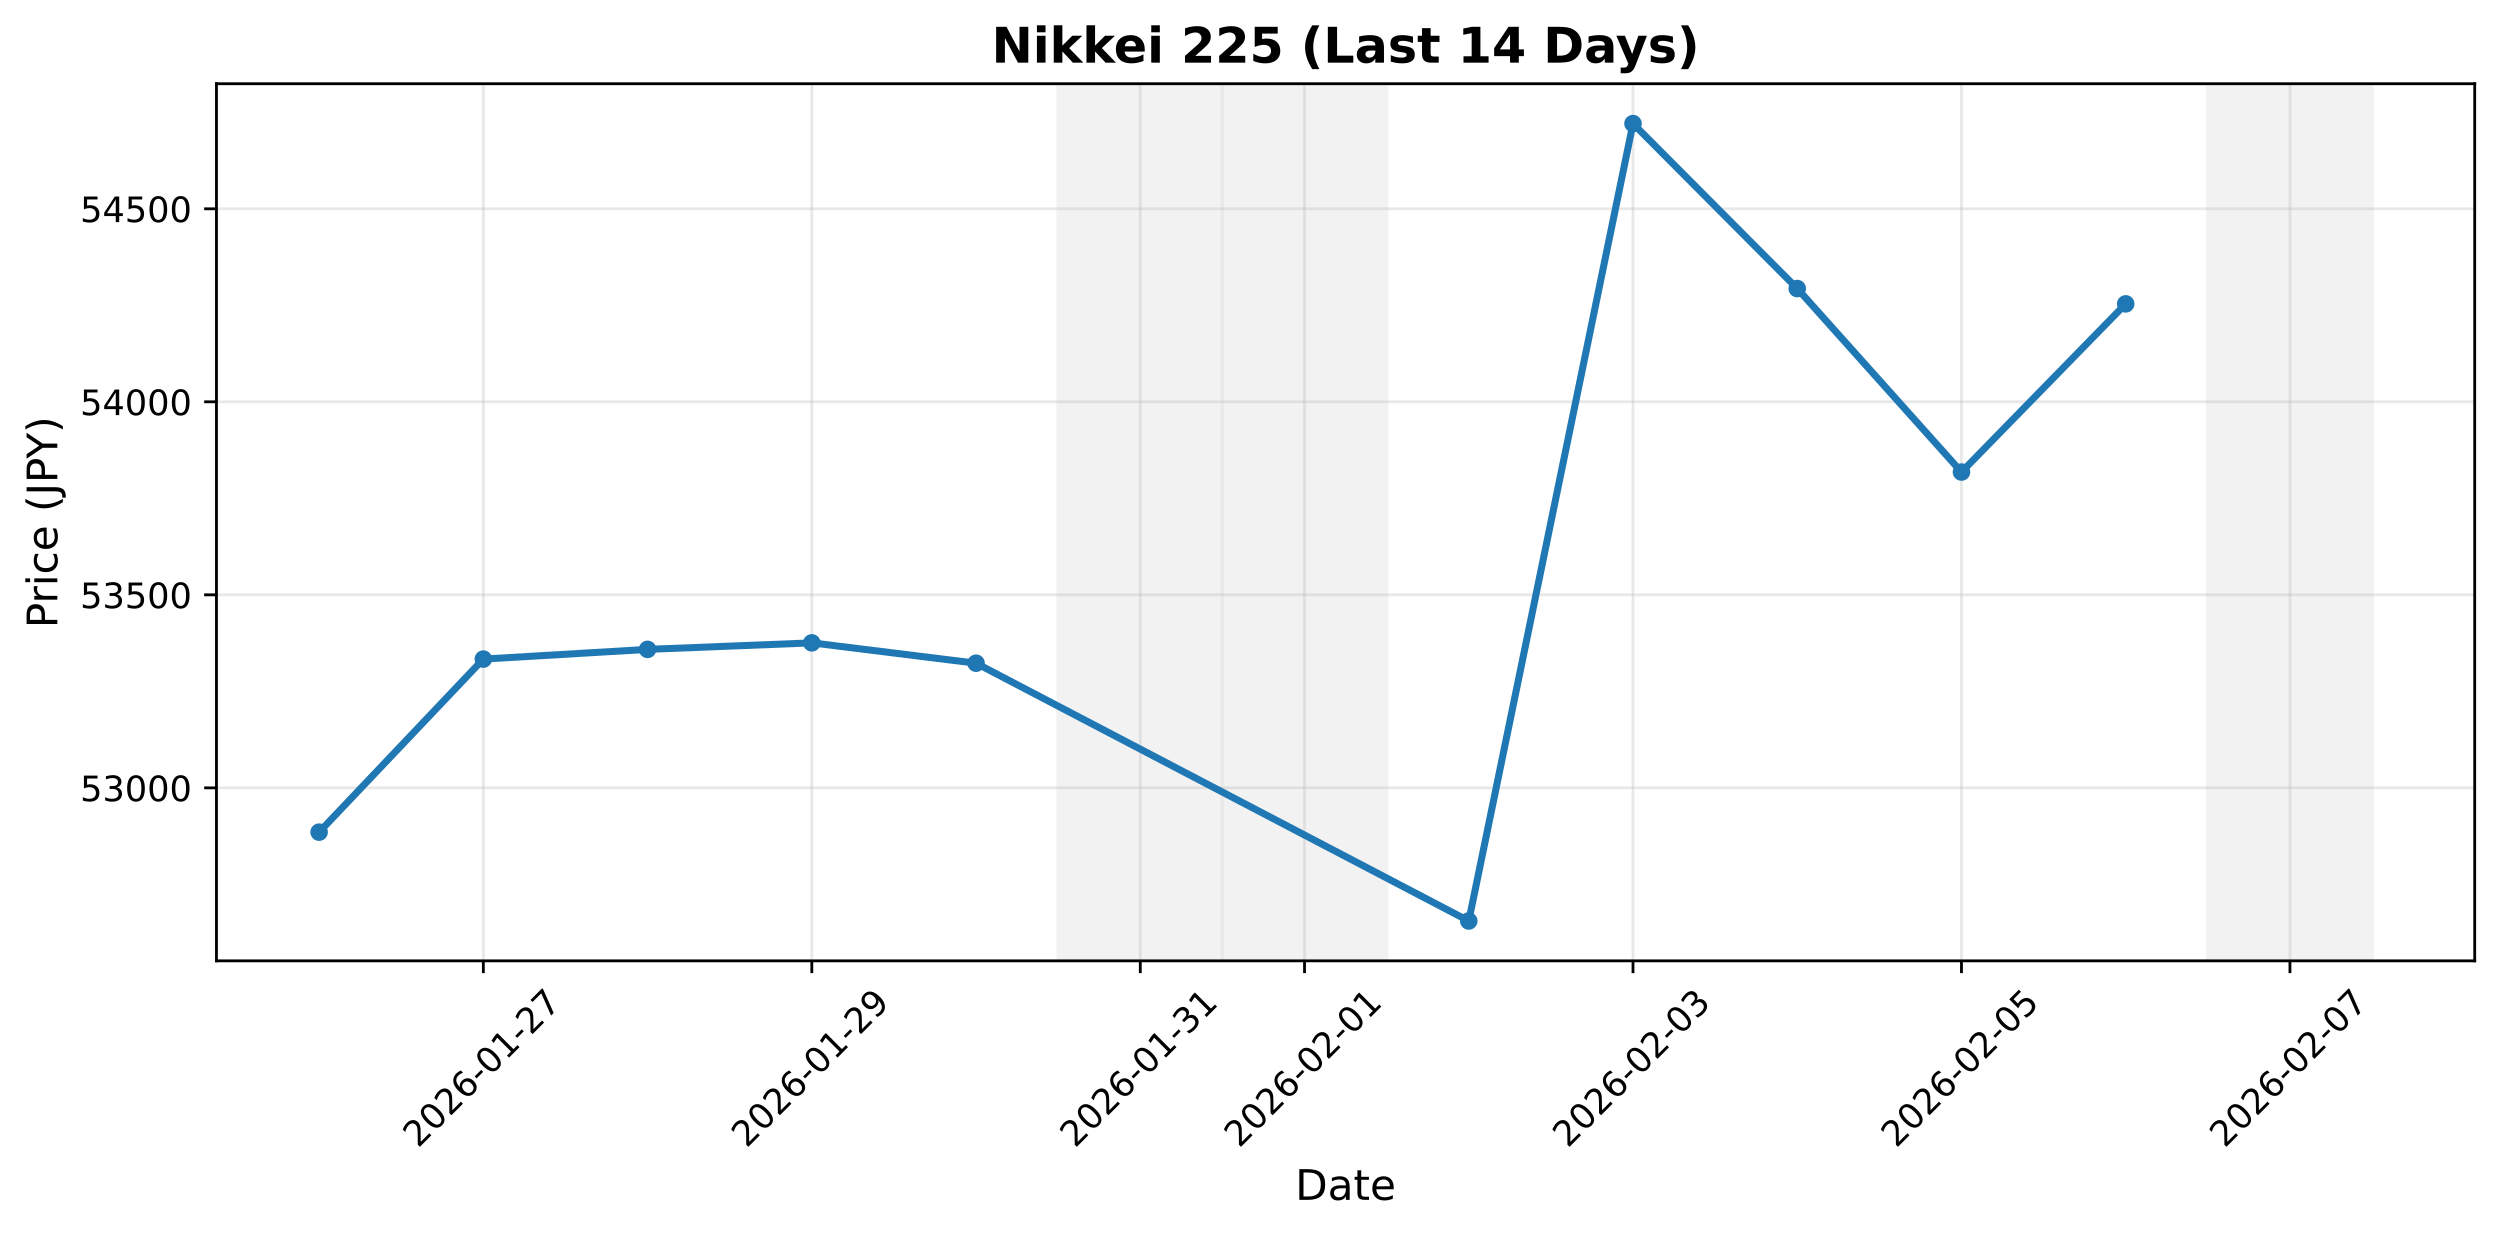
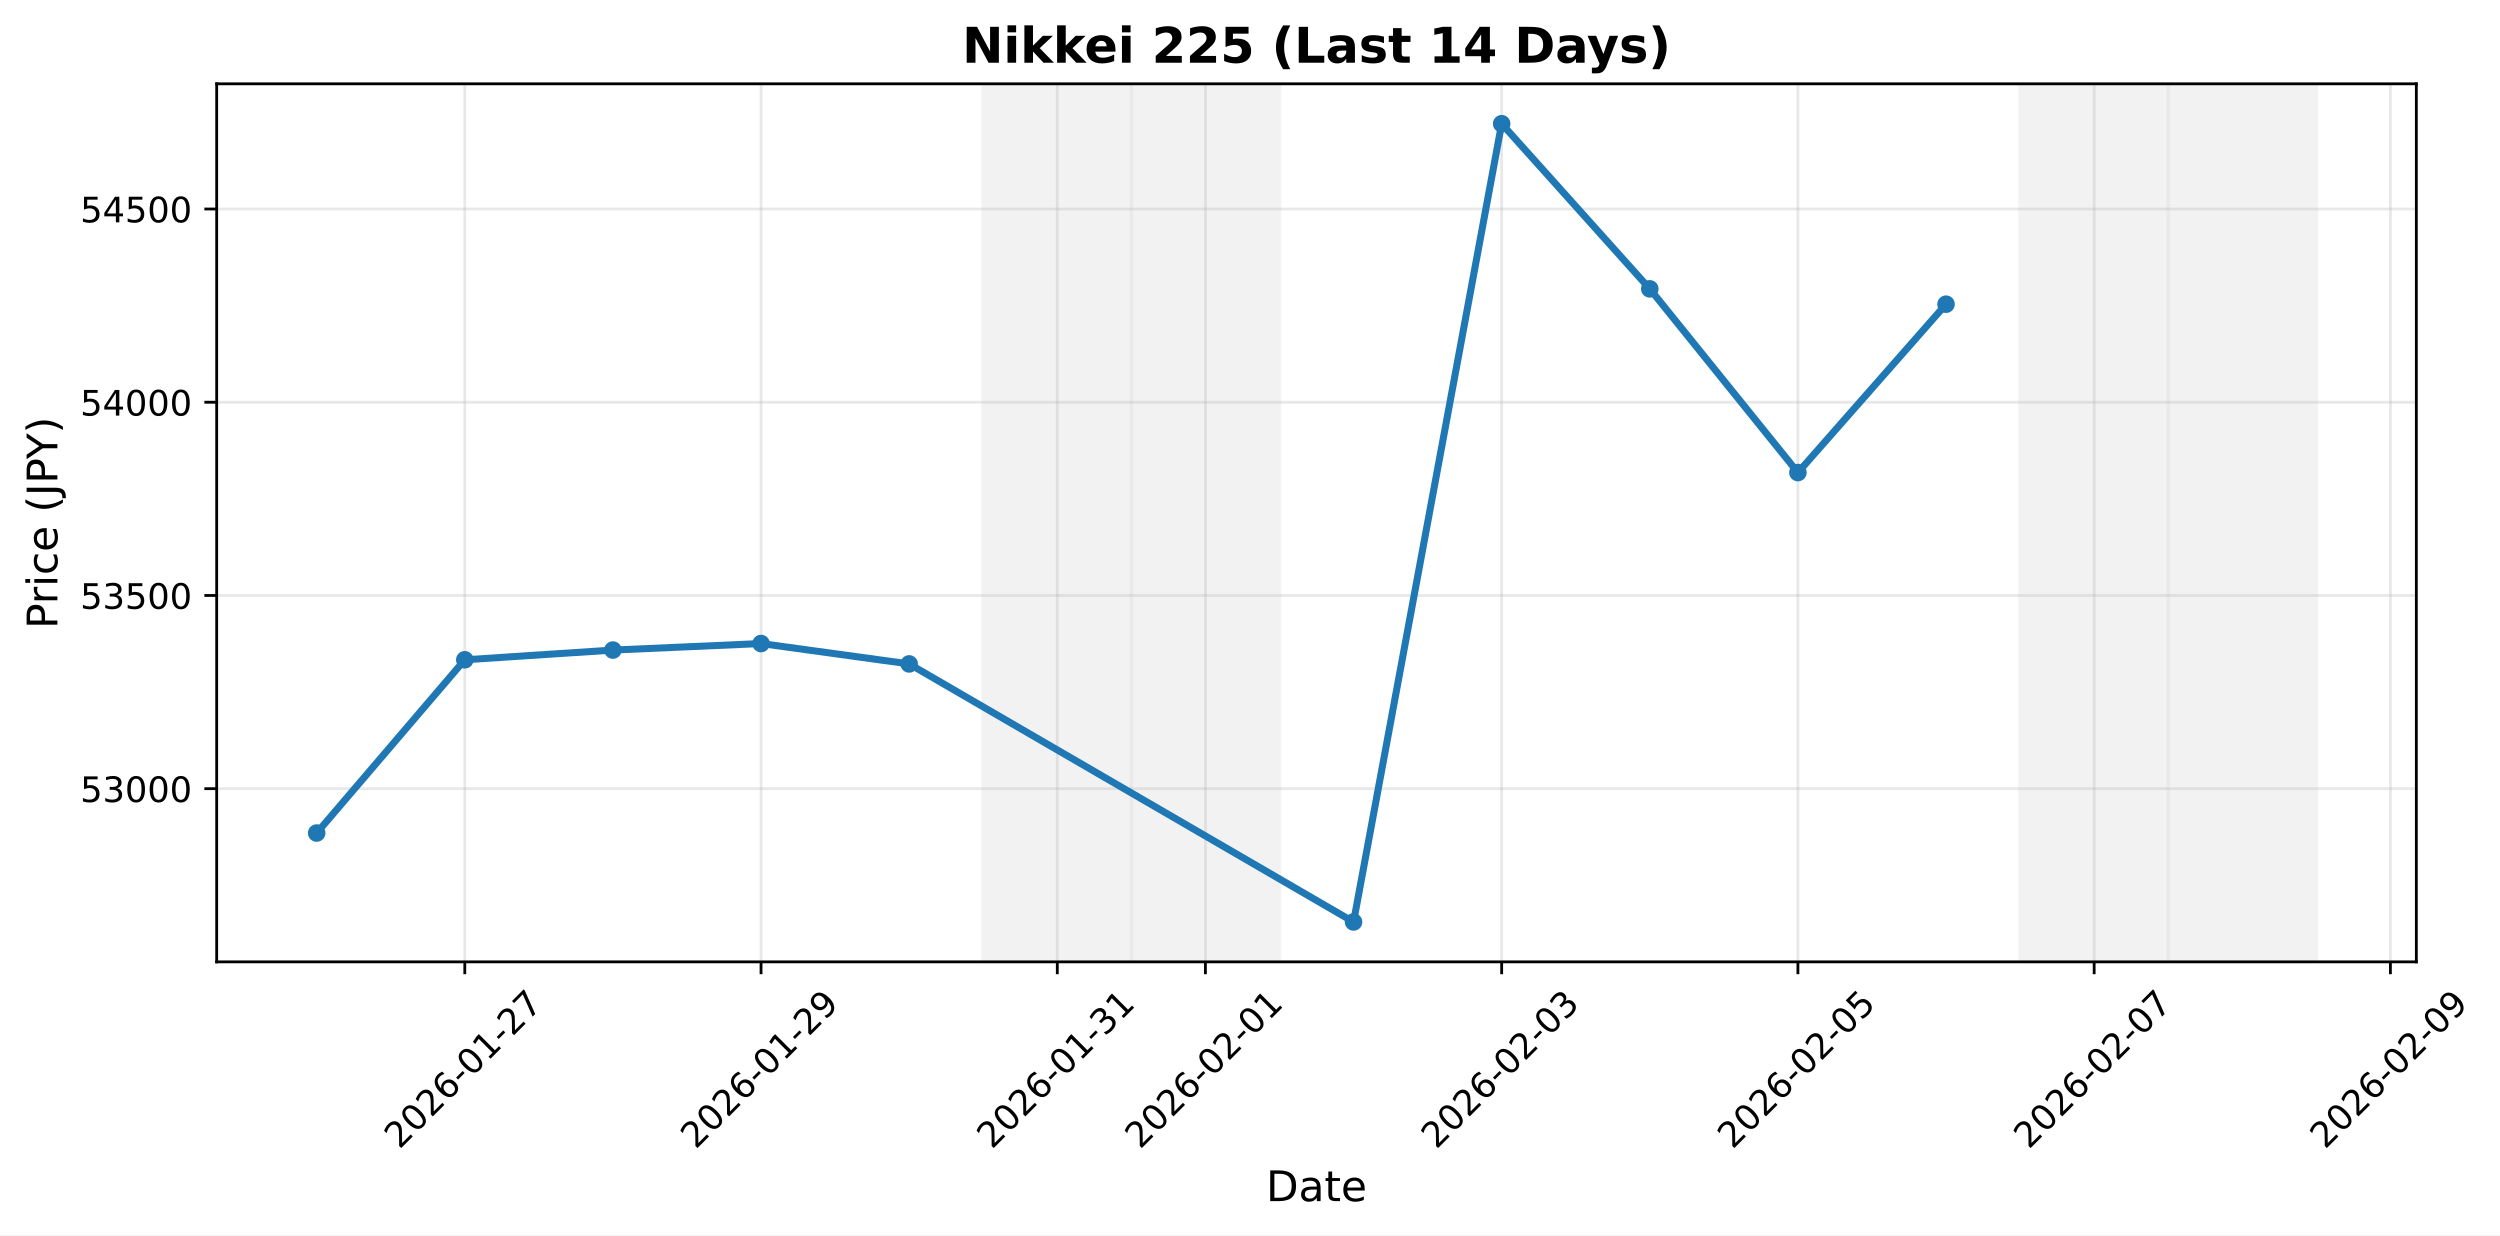
- <svg xmlns="http://www.w3.org/2000/svg" xmlns:xlink="http://www.w3.org/1999/xlink" width="711.766pt" height="351.308pt" viewBox="0 0 711.766 351.308" version="1.1">
+ <svg xmlns="http://www.w3.org/2000/svg" xmlns:xlink="http://www.w3.org/1999/xlink" width="711.01pt" height="351.308pt" viewBox="0 0 711.01 351.308" version="1.1">
  <defs>
    <style type="text/css">*{stroke-linejoin: round; stroke-linecap: butt}</style>
  </defs>
  <g id="figure_1">
    <g id="patch_1">
-       <path d="M 0 351.308  L 711.766 351.308  L 711.766 0  L 0 0  z " style="fill: #ffffff" />
+       <path d="M 0 351.308  L 711.01 351.308  L 711.01 0  L 0 0  z " style="fill: #ffffff" />
    </g>
    <g id="axes_1">
      <g id="patch_2">
-         <path d="M 61.626 273.557  L 704.566 273.557  L 704.566 23.838  L 61.626 23.838  z " style="fill: #ffffff" />
+         <path d="M 61.626 273.557  L 687.214 273.557  L 687.214 23.838  L 61.626 23.838  z " style="fill: #ffffff" />
      </g>
      <g id="patch_3">
-         <path d="M 301.268 273.557  L 348.027 273.557  L 348.027 23.838  L 301.268 23.838  z " clip-path="url(#p2db9359fe2)" style="fill: #d3d3d3; opacity: 0.3; stroke: #d3d3d3; stroke-linejoin: miter" />
+         <path d="M 279.634 273.557  L 321.761 273.557  L 321.761 23.838  L 279.634 23.838  z " clip-path="url(#peebd1c9335)" style="fill: #d3d3d3; opacity: 0.3; stroke: #d3d3d3; stroke-linejoin: miter" />
      </g>
      <g id="patch_4">
-         <path d="M 348.027 273.557  L 394.786 273.557  L 394.786 23.838  L 348.027 23.838  z " clip-path="url(#p2db9359fe2)" style="fill: #d3d3d3; opacity: 0.3; stroke: #d3d3d3; stroke-linejoin: miter" />
+         <path d="M 321.761 273.557  L 363.888 273.557  L 363.888 23.838  L 321.761 23.838  z " clip-path="url(#peebd1c9335)" style="fill: #d3d3d3; opacity: 0.3; stroke: #d3d3d3; stroke-linejoin: miter" />
      </g>
      <g id="patch_5">
-         <path d="M 628.582 273.557  L 675.342 273.557  L 675.342 23.838  L 628.582 23.838  z " clip-path="url(#p2db9359fe2)" style="fill: #d3d3d3; opacity: 0.3; stroke: #d3d3d3; stroke-linejoin: miter" />
+         <path d="M 574.524 273.557  L 616.651 273.557  L 616.651 23.838  L 574.524 23.838  z " clip-path="url(#peebd1c9335)" style="fill: #d3d3d3; opacity: 0.3; stroke: #d3d3d3; stroke-linejoin: miter" />
+       </g>
+       <g id="patch_6">
+         <path d="M 616.651 273.557  L 658.778 273.557  L 658.778 23.838  L 616.651 23.838  z " clip-path="url(#peebd1c9335)" style="fill: #d3d3d3; opacity: 0.3; stroke: #d3d3d3; stroke-linejoin: miter" />
      </g>
      <g id="matplotlib.axis_1">
        <g id="xtick_1">
          <g id="line2d_1">
-             <path d="M 137.61 273.557  L 137.61 23.838  " clip-path="url(#p2db9359fe2)" style="fill: none; stroke: #b0b0b0; stroke-opacity: 0.3; stroke-width: 0.8; stroke-linecap: square" />
+             <path d="M 132.189 273.557  L 132.189 23.838  " clip-path="url(#peebd1c9335)" style="fill: none; stroke: #b0b0b0; stroke-opacity: 0.3; stroke-width: 0.8; stroke-linecap: square" />
          </g>
          <g id="line2d_2">
            <defs>
-               <path id="m2ed160c4b5" d="M 0 0  L 0 3.5  " style="stroke: #000000; stroke-width: 0.8" />
+               <path id="mab9d7d4b8d" d="M 0 0  L 0 3.5  " style="stroke: #000000; stroke-width: 0.8" />
            </defs>
            <g>
-               <use xlink:href="#m2ed160c4b5" x="137.61" y="273.557" style="stroke: #000000; stroke-width: 0.8" />
+               <use xlink:href="#mab9d7d4b8d" x="132.189" y="273.557" style="stroke: #000000; stroke-width: 0.8" />
            </g>
          </g>
          <g id="text_1">
-             <g transform="translate(119.0143 327.024) rotate(-45) scale(0.1 -0.1)">
+             <g transform="translate(113.5933 327.024) rotate(-45) scale(0.1 -0.1)">
              <defs>
                <path id="DejaVuSans-32" d="M 1228 531  L 3431 531  L 3431 0  L 469 0  L 469 531  Q 828 903 1448 1529  Q 2069 2156 2228 2338  Q 2531 2678 2651 2914  Q 2772 3150 2772 3378  Q 2772 3750 2511 3984  Q 2250 4219 1831 4219  Q 1534 4219 1204 4116  Q 875 4013 500 3803  L 500 4441  Q 881 4594 1212 4672  Q 1544 4750 1819 4750  Q 2544 4750 2975 4387  Q 3406 4025 3406 3419  Q 3406 3131 3298 2873  Q 3191 2616 2906 2266  Q 2828 2175 2409 1742  Q 1991 1309 1228 531  z " transform="scale(0.015625)" />
                <path id="DejaVuSans-30" d="M 2034 4250  Q 1547 4250 1301 3770  Q 1056 3291 1056 2328  Q 1056 1369 1301 889  Q 1547 409 2034 409  Q 2525 409 2770 889  Q 3016 1369 3016 2328  Q 3016 3291 2770 3770  Q 2525 4250 2034 4250  z M 2034 4750  Q 2819 4750 3233 4129  Q 3647 3509 3647 2328  Q 3647 1150 3233 529  Q 2819 -91 2034 -91  Q 1250 -91 836 529  Q 422 1150 422 2328  Q 422 3509 836 4129  Q 1250 4750 2034 4750  z " transform="scale(0.015625)" />
                <path id="DejaVuSans-36" d="M 2113 2584  Q 1688 2584 1439 2293  Q 1191 2003 1191 1497  Q 1191 994 1439 701  Q 1688 409 2113 409  Q 2538 409 2786 701  Q 3034 994 3034 1497  Q 3034 2003 2786 2293  Q 2538 2584 2113 2584  z M 3366 4563  L 3366 3988  Q 3128 4100 2886 4159  Q 2644 4219 2406 4219  Q 1781 4219 1451 3797  Q 1122 3375 1075 2522  Q 1259 2794 1537 2939  Q 1816 3084 2150 3084  Q 2853 3084 3261 2657  Q 3669 2231 3669 1497  Q 3669 778 3244 343  Q 2819 -91 2113 -91  Q 1303 -91 875 529  Q 447 1150 447 2328  Q 447 3434 972 4092  Q 1497 4750 2381 4750  Q 2619 4750 2861 4703  Q 3103 4656 3366 4563  z " transform="scale(0.015625)" />
                <path id="DejaVuSans-2d" d="M 313 2009  L 1997 2009  L 1997 1497  L 313 1497  L 313 2009  z " transform="scale(0.015625)" />
                <path id="DejaVuSans-31" d="M 794 531  L 1825 531  L 1825 4091  L 703 3866  L 703 4441  L 1819 4666  L 2450 4666  L 2450 531  L 3481 531  L 3481 0  L 794 0  L 794 531  z " transform="scale(0.015625)" />
                <path id="DejaVuSans-37" d="M 525 4666  L 3525 4666  L 3525 4397  L 1831 0  L 1172 0  L 2766 4134  L 525 4134  L 525 4666  z " transform="scale(0.015625)" />
              </defs>
              <use xlink:href="#DejaVuSans-32" />
              <use xlink:href="#DejaVuSans-30" transform="translate(63.62305 0)" />
              <use xlink:href="#DejaVuSans-32" transform="translate(127.2461 0)" />
              <use xlink:href="#DejaVuSans-36" transform="translate(190.8691 0)" />
              <use xlink:href="#DejaVuSans-2d" transform="translate(254.4922 0)" />
              <use xlink:href="#DejaVuSans-30" transform="translate(290.5762 0)" />
              <use xlink:href="#DejaVuSans-31" transform="translate(354.1992 0)" />
              <use xlink:href="#DejaVuSans-2d" transform="translate(417.8223 0)" />
              <use xlink:href="#DejaVuSans-32" transform="translate(453.9062 0)" />
              <use xlink:href="#DejaVuSans-37" transform="translate(517.5293 0)" />
            </g>
          </g>
        </g>
        <g id="xtick_2">
          <g id="line2d_3">
-             <path d="M 231.129 273.557  L 231.129 23.838  " clip-path="url(#p2db9359fe2)" style="fill: none; stroke: #b0b0b0; stroke-opacity: 0.3; stroke-width: 0.8; stroke-linecap: square" />
+             <path d="M 216.443 273.557  L 216.443 23.838  " clip-path="url(#peebd1c9335)" style="fill: none; stroke: #b0b0b0; stroke-opacity: 0.3; stroke-width: 0.8; stroke-linecap: square" />
          </g>
          <g id="line2d_4">
            <g>
-               <use xlink:href="#m2ed160c4b5" x="231.129" y="273.557" style="stroke: #000000; stroke-width: 0.8" />
+               <use xlink:href="#mab9d7d4b8d" x="216.443" y="273.557" style="stroke: #000000; stroke-width: 0.8" />
            </g>
          </g>
          <g id="text_2">
-             <g transform="translate(212.5328 327.024) rotate(-45) scale(0.1 -0.1)">
+             <g transform="translate(197.8475 327.024) rotate(-45) scale(0.1 -0.1)">
              <defs>
                <path id="DejaVuSans-39" d="M 703 97  L 703 672  Q 941 559 1184 500  Q 1428 441 1663 441  Q 2288 441 2617 861  Q 2947 1281 2994 2138  Q 2813 1869 2534 1725  Q 2256 1581 1919 1581  Q 1219 1581 811 2004  Q 403 2428 403 3163  Q 403 3881 828 4315  Q 1253 4750 1959 4750  Q 2769 4750 3195 4129  Q 3622 3509 3622 2328  Q 3622 1225 3098 567  Q 2575 -91 1691 -91  Q 1453 -91 1209 -44  Q 966 3 703 97  z M 1959 2075  Q 2384 2075 2632 2365  Q 2881 2656 2881 3163  Q 2881 3666 2632 3958  Q 2384 4250 1959 4250  Q 1534 4250 1286 3958  Q 1038 3666 1038 3163  Q 1038 2656 1286 2365  Q 1534 2075 1959 2075  z " transform="scale(0.015625)" />
              </defs>
              <use xlink:href="#DejaVuSans-32" />
              <use xlink:href="#DejaVuSans-30" transform="translate(63.62305 0)" />
              <use xlink:href="#DejaVuSans-32" transform="translate(127.2461 0)" />
              <use xlink:href="#DejaVuSans-36" transform="translate(190.8691 0)" />
              <use xlink:href="#DejaVuSans-2d" transform="translate(254.4922 0)" />
              <use xlink:href="#DejaVuSans-30" transform="translate(290.5762 0)" />
              <use xlink:href="#DejaVuSans-31" transform="translate(354.1992 0)" />
              <use xlink:href="#DejaVuSans-2d" transform="translate(417.8223 0)" />
              <use xlink:href="#DejaVuSans-32" transform="translate(453.9062 0)" />
              <use xlink:href="#DejaVuSans-39" transform="translate(517.5293 0)" />
            </g>
          </g>
        </g>
        <g id="xtick_3">
          <g id="line2d_5">
-             <path d="M 324.647 273.557  L 324.647 23.838  " clip-path="url(#p2db9359fe2)" style="fill: none; stroke: #b0b0b0; stroke-opacity: 0.3; stroke-width: 0.8; stroke-linecap: square" />
+             <path d="M 300.697 273.557  L 300.697 23.838  " clip-path="url(#peebd1c9335)" style="fill: none; stroke: #b0b0b0; stroke-opacity: 0.3; stroke-width: 0.8; stroke-linecap: square" />
          </g>
          <g id="line2d_6">
            <g>
-               <use xlink:href="#m2ed160c4b5" x="324.647" y="273.557" style="stroke: #000000; stroke-width: 0.8" />
+               <use xlink:href="#mab9d7d4b8d" x="300.697" y="273.557" style="stroke: #000000; stroke-width: 0.8" />
            </g>
          </g>
          <g id="text_3">
-             <g transform="translate(306.0514 327.024) rotate(-45) scale(0.1 -0.1)">
+             <g transform="translate(282.1017 327.024) rotate(-45) scale(0.1 -0.1)">
              <defs>
                <path id="DejaVuSans-33" d="M 2597 2516  Q 3050 2419 3304 2112  Q 3559 1806 3559 1356  Q 3559 666 3084 287  Q 2609 -91 1734 -91  Q 1441 -91 1130 -33  Q 819 25 488 141  L 488 750  Q 750 597 1062 519  Q 1375 441 1716 441  Q 2309 441 2620 675  Q 2931 909 2931 1356  Q 2931 1769 2642 2001  Q 2353 2234 1838 2234  L 1294 2234  L 1294 2753  L 1863 2753  Q 2328 2753 2575 2939  Q 2822 3125 2822 3475  Q 2822 3834 2567 4026  Q 2313 4219 1838 4219  Q 1578 4219 1281 4162  Q 984 4106 628 3988  L 628 4550  Q 988 4650 1302 4700  Q 1616 4750 1894 4750  Q 2613 4750 3031 4423  Q 3450 4097 3450 3541  Q 3450 3153 3228 2886  Q 3006 2619 2597 2516  z " transform="scale(0.015625)" />
              </defs>
              <use xlink:href="#DejaVuSans-32" />
              <use xlink:href="#DejaVuSans-30" transform="translate(63.62305 0)" />
              <use xlink:href="#DejaVuSans-32" transform="translate(127.2461 0)" />
              <use xlink:href="#DejaVuSans-36" transform="translate(190.8691 0)" />
              <use xlink:href="#DejaVuSans-2d" transform="translate(254.4922 0)" />
              <use xlink:href="#DejaVuSans-30" transform="translate(290.5762 0)" />
              <use xlink:href="#DejaVuSans-31" transform="translate(354.1992 0)" />
              <use xlink:href="#DejaVuSans-2d" transform="translate(417.8223 0)" />
              <use xlink:href="#DejaVuSans-33" transform="translate(453.9062 0)" />
              <use xlink:href="#DejaVuSans-31" transform="translate(517.5293 0)" />
            </g>
          </g>
        </g>
        <g id="xtick_4">
          <g id="line2d_7">
-             <path d="M 371.406 273.557  L 371.406 23.838  " clip-path="url(#p2db9359fe2)" style="fill: none; stroke: #b0b0b0; stroke-opacity: 0.3; stroke-width: 0.8; stroke-linecap: square" />
+             <path d="M 342.825 273.557  L 342.825 23.838  " clip-path="url(#peebd1c9335)" style="fill: none; stroke: #b0b0b0; stroke-opacity: 0.3; stroke-width: 0.8; stroke-linecap: square" />
          </g>
          <g id="line2d_8">
            <g>
-               <use xlink:href="#m2ed160c4b5" x="371.406" y="273.557" style="stroke: #000000; stroke-width: 0.8" />
+               <use xlink:href="#mab9d7d4b8d" x="342.825" y="273.557" style="stroke: #000000; stroke-width: 0.8" />
            </g>
          </g>
          <g id="text_4">
-             <g transform="translate(352.8106 327.024) rotate(-45) scale(0.1 -0.1)">
+             <g transform="translate(324.2288 327.024) rotate(-45) scale(0.1 -0.1)">
              <use xlink:href="#DejaVuSans-32" />
              <use xlink:href="#DejaVuSans-30" transform="translate(63.62305 0)" />
              <use xlink:href="#DejaVuSans-32" transform="translate(127.2461 0)" />
              <use xlink:href="#DejaVuSans-36" transform="translate(190.8691 0)" />
              <use xlink:href="#DejaVuSans-2d" transform="translate(254.4922 0)" />
              <use xlink:href="#DejaVuSans-30" transform="translate(290.5762 0)" />
              <use xlink:href="#DejaVuSans-32" transform="translate(354.1992 0)" />
              <use xlink:href="#DejaVuSans-2d" transform="translate(417.8223 0)" />
              <use xlink:href="#DejaVuSans-30" transform="translate(453.9062 0)" />
              <use xlink:href="#DejaVuSans-31" transform="translate(517.5293 0)" />
            </g>
          </g>
        </g>
        <g id="xtick_5">
          <g id="line2d_9">
-             <path d="M 464.925 273.557  L 464.925 23.838  " clip-path="url(#p2db9359fe2)" style="fill: none; stroke: #b0b0b0; stroke-opacity: 0.3; stroke-width: 0.8; stroke-linecap: square" />
+             <path d="M 427.079 273.557  L 427.079 23.838  " clip-path="url(#peebd1c9335)" style="fill: none; stroke: #b0b0b0; stroke-opacity: 0.3; stroke-width: 0.8; stroke-linecap: square" />
          </g>
          <g id="line2d_10">
            <g>
-               <use xlink:href="#m2ed160c4b5" x="464.925" y="273.557" style="stroke: #000000; stroke-width: 0.8" />
+               <use xlink:href="#mab9d7d4b8d" x="427.079" y="273.557" style="stroke: #000000; stroke-width: 0.8" />
            </g>
          </g>
          <g id="text_5">
-             <g transform="translate(446.3292 327.024) rotate(-45) scale(0.1 -0.1)">
+             <g transform="translate(408.4829 327.024) rotate(-45) scale(0.1 -0.1)">
              <use xlink:href="#DejaVuSans-32" />
              <use xlink:href="#DejaVuSans-30" transform="translate(63.62305 0)" />
              <use xlink:href="#DejaVuSans-32" transform="translate(127.2461 0)" />
              <use xlink:href="#DejaVuSans-36" transform="translate(190.8691 0)" />
              <use xlink:href="#DejaVuSans-2d" transform="translate(254.4922 0)" />
              <use xlink:href="#DejaVuSans-30" transform="translate(290.5762 0)" />
              <use xlink:href="#DejaVuSans-32" transform="translate(354.1992 0)" />
              <use xlink:href="#DejaVuSans-2d" transform="translate(417.8223 0)" />
              <use xlink:href="#DejaVuSans-30" transform="translate(453.9062 0)" />
              <use xlink:href="#DejaVuSans-33" transform="translate(517.5293 0)" />
            </g>
          </g>
        </g>
        <g id="xtick_6">
          <g id="line2d_11">
-             <path d="M 558.444 273.557  L 558.444 23.838  " clip-path="url(#p2db9359fe2)" style="fill: none; stroke: #b0b0b0; stroke-opacity: 0.3; stroke-width: 0.8; stroke-linecap: square" />
+             <path d="M 511.333 273.557  L 511.333 23.838  " clip-path="url(#peebd1c9335)" style="fill: none; stroke: #b0b0b0; stroke-opacity: 0.3; stroke-width: 0.8; stroke-linecap: square" />
          </g>
          <g id="line2d_12">
            <g>
-               <use xlink:href="#m2ed160c4b5" x="558.444" y="273.557" style="stroke: #000000; stroke-width: 0.8" />
+               <use xlink:href="#mab9d7d4b8d" x="511.333" y="273.557" style="stroke: #000000; stroke-width: 0.8" />
            </g>
          </g>
          <g id="text_6">
-             <g transform="translate(539.8477 327.024) rotate(-45) scale(0.1 -0.1)">
+             <g transform="translate(492.7371 327.024) rotate(-45) scale(0.1 -0.1)">
              <defs>
                <path id="DejaVuSans-35" d="M 691 4666  L 3169 4666  L 3169 4134  L 1269 4134  L 1269 2991  Q 1406 3038 1543 3061  Q 1681 3084 1819 3084  Q 2600 3084 3056 2656  Q 3513 2228 3513 1497  Q 3513 744 3044 326  Q 2575 -91 1722 -91  Q 1428 -91 1123 -41  Q 819 9 494 109  L 494 744  Q 775 591 1075 516  Q 1375 441 1709 441  Q 2250 441 2565 725  Q 2881 1009 2881 1497  Q 2881 1984 2565 2268  Q 2250 2553 1709 2553  Q 1456 2553 1204 2497  Q 953 2441 691 2322  L 691 4666  z " transform="scale(0.015625)" />
              </defs>
              <use xlink:href="#DejaVuSans-32" />
              <use xlink:href="#DejaVuSans-30" transform="translate(63.62305 0)" />
              <use xlink:href="#DejaVuSans-32" transform="translate(127.2461 0)" />
              <use xlink:href="#DejaVuSans-36" transform="translate(190.8691 0)" />
              <use xlink:href="#DejaVuSans-2d" transform="translate(254.4922 0)" />
              <use xlink:href="#DejaVuSans-30" transform="translate(290.5762 0)" />
              <use xlink:href="#DejaVuSans-32" transform="translate(354.1992 0)" />
              <use xlink:href="#DejaVuSans-2d" transform="translate(417.8223 0)" />
              <use xlink:href="#DejaVuSans-30" transform="translate(453.9062 0)" />
              <use xlink:href="#DejaVuSans-35" transform="translate(517.5293 0)" />
            </g>
          </g>
        </g>
        <g id="xtick_7">
          <g id="line2d_13">
-             <path d="M 651.962 273.557  L 651.962 23.838  " clip-path="url(#p2db9359fe2)" style="fill: none; stroke: #b0b0b0; stroke-opacity: 0.3; stroke-width: 0.8; stroke-linecap: square" />
+             <path d="M 595.587 273.557  L 595.587 23.838  " clip-path="url(#peebd1c9335)" style="fill: none; stroke: #b0b0b0; stroke-opacity: 0.3; stroke-width: 0.8; stroke-linecap: square" />
          </g>
          <g id="line2d_14">
            <g>
-               <use xlink:href="#m2ed160c4b5" x="651.962" y="273.557" style="stroke: #000000; stroke-width: 0.8" />
+               <use xlink:href="#mab9d7d4b8d" x="595.587" y="273.557" style="stroke: #000000; stroke-width: 0.8" />
            </g>
          </g>
          <g id="text_7">
-             <g transform="translate(633.3663 327.024) rotate(-45) scale(0.1 -0.1)">
+             <g transform="translate(576.9913 327.024) rotate(-45) scale(0.1 -0.1)">
              <use xlink:href="#DejaVuSans-32" />
              <use xlink:href="#DejaVuSans-30" transform="translate(63.62305 0)" />
              <use xlink:href="#DejaVuSans-32" transform="translate(127.2461 0)" />
              <use xlink:href="#DejaVuSans-36" transform="translate(190.8691 0)" />
              <use xlink:href="#DejaVuSans-2d" transform="translate(254.4922 0)" />
              <use xlink:href="#DejaVuSans-30" transform="translate(290.5762 0)" />
              <use xlink:href="#DejaVuSans-32" transform="translate(354.1992 0)" />
              <use xlink:href="#DejaVuSans-2d" transform="translate(417.8223 0)" />
              <use xlink:href="#DejaVuSans-30" transform="translate(453.9062 0)" />
              <use xlink:href="#DejaVuSans-37" transform="translate(517.5293 0)" />
            </g>
          </g>
        </g>
-         <g id="text_8">
-           <g transform="translate(368.7553 341.6127) scale(0.12 -0.12)">
+         <g id="xtick_8">
+           <g id="line2d_15">
+             <path d="M 679.841 273.557  L 679.841 23.838  " clip-path="url(#peebd1c9335)" style="fill: none; stroke: #b0b0b0; stroke-opacity: 0.3; stroke-width: 0.8; stroke-linecap: square" />
+           </g>
+           <g id="line2d_16">
+             <g>
+               <use xlink:href="#mab9d7d4b8d" x="679.841" y="273.557" style="stroke: #000000; stroke-width: 0.8" />
+             </g>
+           </g>
+           <g id="text_8">
+             <g transform="translate(661.2455 327.024) rotate(-45) scale(0.1 -0.1)">
+               <use xlink:href="#DejaVuSans-32" />
+               <use xlink:href="#DejaVuSans-30" transform="translate(63.62305 0)" />
+               <use xlink:href="#DejaVuSans-32" transform="translate(127.2461 0)" />
+               <use xlink:href="#DejaVuSans-36" transform="translate(190.8691 0)" />
+               <use xlink:href="#DejaVuSans-2d" transform="translate(254.4922 0)" />
+               <use xlink:href="#DejaVuSans-30" transform="translate(290.5762 0)" />
+               <use xlink:href="#DejaVuSans-32" transform="translate(354.1992 0)" />
+               <use xlink:href="#DejaVuSans-2d" transform="translate(417.8223 0)" />
+               <use xlink:href="#DejaVuSans-30" transform="translate(453.9062 0)" />
+               <use xlink:href="#DejaVuSans-39" transform="translate(517.5293 0)" />
+             </g>
+           </g>
+         </g>
+         <g id="text_9">
+           <g transform="translate(360.0789 341.6127) scale(0.12 -0.12)">
            <defs>
              <path id="DejaVuSans-44" d="M 1259 4147  L 1259 519  L 2022 519  Q 2988 519 3436 956  Q 3884 1394 3884 2338  Q 3884 3275 3436 3711  Q 2988 4147 2022 4147  L 1259 4147  z M 628 4666  L 1925 4666  Q 3281 4666 3915 4102  Q 4550 3538 4550 2338  Q 4550 1131 3912 565  Q 3275 0 1925 0  L 628 0  L 628 4666  z " transform="scale(0.015625)" />
              <path id="DejaVuSans-61" d="M 2194 1759  Q 1497 1759 1228 1600  Q 959 1441 959 1056  Q 959 750 1161 570  Q 1363 391 1709 391  Q 2188 391 2477 730  Q 2766 1069 2766 1631  L 2766 1759  L 2194 1759  z M 3341 1997  L 3341 0  L 2766 0  L 2766 531  Q 2569 213 2275 61  Q 1981 -91 1556 -91  Q 1019 -91 701 211  Q 384 513 384 1019  Q 384 1609 779 1909  Q 1175 2209 1959 2209  L 2766 2209  L 2766 2266  Q 2766 2663 2505 2880  Q 2244 3097 1772 3097  Q 1472 3097 1187 3025  Q 903 2953 641 2809  L 641 3341  Q 956 3463 1253 3523  Q 1550 3584 1831 3584  Q 2591 3584 2966 3190  Q 3341 2797 3341 1997  z " transform="scale(0.015625)" />
              <path id="DejaVuSans-74" d="M 1172 4494  L 1172 3500  L 2356 3500  L 2356 3053  L 1172 3053  L 1172 1153  Q 1172 725 1289 603  Q 1406 481 1766 481  L 2356 481  L 2356 0  L 1766 0  Q 1100 0 847 248  Q 594 497 594 1153  L 594 3053  L 172 3053  L 172 3500  L 594 3500  L 594 4494  L 1172 4494  z " transform="scale(0.015625)" />
              <path id="DejaVuSans-65" d="M 3597 1894  L 3597 1613  L 953 1613  Q 991 1019 1311 708  Q 1631 397 2203 397  Q 2534 397 2845 478  Q 3156 559 3463 722  L 3463 178  Q 3153 47 2828 -22  Q 2503 -91 2169 -91  Q 1331 -91 842 396  Q 353 884 353 1716  Q 353 2575 817 3079  Q 1281 3584 2069 3584  Q 2775 3584 3186 3129  Q 3597 2675 3597 1894  z M 3022 2063  Q 3016 2534 2758 2815  Q 2500 3097 2075 3097  Q 1594 3097 1305 2825  Q 1016 2553 972 2059  L 3022 2063  z " transform="scale(0.015625)" />
            </defs>
            <use xlink:href="#DejaVuSans-44" />
            <use xlink:href="#DejaVuSans-61" transform="translate(77.00195 0)" />
            <use xlink:href="#DejaVuSans-74" transform="translate(138.2812 0)" />
            <use xlink:href="#DejaVuSans-65" transform="translate(177.4902 0)" />
          </g>
        </g>
      </g>
      <g id="matplotlib.axis_2">
        <g id="ytick_1">
-           <g id="line2d_15">
-             <path d="M 61.626 224.307  L 704.566 224.307  " clip-path="url(#p2db9359fe2)" style="fill: none; stroke: #b0b0b0; stroke-opacity: 0.3; stroke-width: 0.8; stroke-linecap: square" />
-           </g>
-           <g id="line2d_16">
+           <g id="line2d_17">
+             <path d="M 61.626 224.307  L 687.214 224.307  " clip-path="url(#peebd1c9335)" style="fill: none; stroke: #b0b0b0; stroke-opacity: 0.3; stroke-width: 0.8; stroke-linecap: square" />
+           </g>
+           <g id="line2d_18">
            <defs>
-               <path id="m06ea6e09f4" d="M 0 0  L -3.5 0  " style="stroke: #000000; stroke-width: 0.8" />
+               <path id="m180e3c20c0" d="M 0 0  L -3.5 0  " style="stroke: #000000; stroke-width: 0.8" />
            </defs>
            <g>
-               <use xlink:href="#m06ea6e09f4" x="61.626" y="224.307" style="stroke: #000000; stroke-width: 0.8" />
-             </g>
-           </g>
-           <g id="text_9">
+               <use xlink:href="#m180e3c20c0" x="61.626" y="224.307" style="stroke: #000000; stroke-width: 0.8" />
+             </g>
+           </g>
+           <g id="text_10">
            <g transform="translate(22.81375 228.1062) scale(0.1 -0.1)">
              <use xlink:href="#DejaVuSans-35" />
              <use xlink:href="#DejaVuSans-33" transform="translate(63.62305 0)" />
              <use xlink:href="#DejaVuSans-30" transform="translate(127.2461 0)" />
              <use xlink:href="#DejaVuSans-30" transform="translate(190.8691 0)" />
              <use xlink:href="#DejaVuSans-30" transform="translate(254.4922 0)" />
            </g>
          </g>
        </g>
        <g id="ytick_2">
-           <g id="line2d_17">
-             <path d="M 61.626 169.352  L 704.566 169.352  " clip-path="url(#p2db9359fe2)" style="fill: none; stroke: #b0b0b0; stroke-opacity: 0.3; stroke-width: 0.8; stroke-linecap: square" />
-           </g>
-           <g id="line2d_18">
-             <g>
-               <use xlink:href="#m06ea6e09f4" x="61.626" y="169.352" style="stroke: #000000; stroke-width: 0.8" />
-             </g>
-           </g>
-           <g id="text_10">
+           <g id="line2d_19">
+             <path d="M 61.626 169.352  L 687.214 169.352  " clip-path="url(#peebd1c9335)" style="fill: none; stroke: #b0b0b0; stroke-opacity: 0.3; stroke-width: 0.8; stroke-linecap: square" />
+           </g>
+           <g id="line2d_20">
+             <g>
+               <use xlink:href="#m180e3c20c0" x="61.626" y="169.352" style="stroke: #000000; stroke-width: 0.8" />
+             </g>
+           </g>
+           <g id="text_11">
            <g transform="translate(22.81375 173.1511) scale(0.1 -0.1)">
              <use xlink:href="#DejaVuSans-35" />
              <use xlink:href="#DejaVuSans-33" transform="translate(63.62305 0)" />
              <use xlink:href="#DejaVuSans-35" transform="translate(127.2461 0)" />
              <use xlink:href="#DejaVuSans-30" transform="translate(190.8691 0)" />
              <use xlink:href="#DejaVuSans-30" transform="translate(254.4922 0)" />
            </g>
          </g>
        </g>
        <g id="ytick_3">
-           <g id="line2d_19">
-             <path d="M 61.626 114.397  L 704.566 114.397  " clip-path="url(#p2db9359fe2)" style="fill: none; stroke: #b0b0b0; stroke-opacity: 0.3; stroke-width: 0.8; stroke-linecap: square" />
-           </g>
-           <g id="line2d_20">
-             <g>
-               <use xlink:href="#m06ea6e09f4" x="61.626" y="114.397" style="stroke: #000000; stroke-width: 0.8" />
-             </g>
-           </g>
-           <g id="text_11">
+           <g id="line2d_21">
+             <path d="M 61.626 114.397  L 687.214 114.397  " clip-path="url(#peebd1c9335)" style="fill: none; stroke: #b0b0b0; stroke-opacity: 0.3; stroke-width: 0.8; stroke-linecap: square" />
+           </g>
+           <g id="line2d_22">
+             <g>
+               <use xlink:href="#m180e3c20c0" x="61.626" y="114.397" style="stroke: #000000; stroke-width: 0.8" />
+             </g>
+           </g>
+           <g id="text_12">
            <g transform="translate(22.81375 118.1959) scale(0.1 -0.1)">
              <defs>
                <path id="DejaVuSans-34" d="M 2419 4116  L 825 1625  L 2419 1625  L 2419 4116  z M 2253 4666  L 3047 4666  L 3047 1625  L 3713 1625  L 3713 1100  L 3047 1100  L 3047 0  L 2419 0  L 2419 1100  L 313 1100  L 313 1709  L 2253 4666  z " transform="scale(0.015625)" />
              </defs>
              <use xlink:href="#DejaVuSans-35" />
              <use xlink:href="#DejaVuSans-34" transform="translate(63.62305 0)" />
              <use xlink:href="#DejaVuSans-30" transform="translate(127.2461 0)" />
              <use xlink:href="#DejaVuSans-30" transform="translate(190.8691 0)" />
              <use xlink:href="#DejaVuSans-30" transform="translate(254.4922 0)" />
            </g>
          </g>
        </g>
        <g id="ytick_4">
-           <g id="line2d_21">
-             <path d="M 61.626 59.442  L 704.566 59.442  " clip-path="url(#p2db9359fe2)" style="fill: none; stroke: #b0b0b0; stroke-opacity: 0.3; stroke-width: 0.8; stroke-linecap: square" />
-           </g>
-           <g id="line2d_22">
-             <g>
-               <use xlink:href="#m06ea6e09f4" x="61.626" y="59.442" style="stroke: #000000; stroke-width: 0.8" />
-             </g>
-           </g>
-           <g id="text_12">
+           <g id="line2d_23">
+             <path d="M 61.626 59.442  L 687.214 59.442  " clip-path="url(#peebd1c9335)" style="fill: none; stroke: #b0b0b0; stroke-opacity: 0.3; stroke-width: 0.8; stroke-linecap: square" />
+           </g>
+           <g id="line2d_24">
+             <g>
+               <use xlink:href="#m180e3c20c0" x="61.626" y="59.442" style="stroke: #000000; stroke-width: 0.8" />
+             </g>
+           </g>
+           <g id="text_13">
            <g transform="translate(22.81375 63.24073) scale(0.1 -0.1)">
              <use xlink:href="#DejaVuSans-35" />
              <use xlink:href="#DejaVuSans-34" transform="translate(63.62305 0)" />
              <use xlink:href="#DejaVuSans-35" transform="translate(127.2461 0)" />
              <use xlink:href="#DejaVuSans-30" transform="translate(190.8691 0)" />
              <use xlink:href="#DejaVuSans-30" transform="translate(254.4922 0)" />
            </g>
          </g>
        </g>
-         <g id="text_13">
+         <g id="text_14">
          <g transform="translate(16.31812 178.8409) rotate(-90) scale(0.12 -0.12)">
            <defs>
              <path id="DejaVuSans-50" d="M 1259 4147  L 1259 2394  L 2053 2394  Q 2494 2394 2734 2622  Q 2975 2850 2975 3272  Q 2975 3691 2734 3919  Q 2494 4147 2053 4147  L 1259 4147  z M 628 4666  L 2053 4666  Q 2838 4666 3239 4311  Q 3641 3956 3641 3272  Q 3641 2581 3239 2228  Q 2838 1875 2053 1875  L 1259 1875  L 1259 0  L 628 0  L 628 4666  z " transform="scale(0.015625)" />
              <path id="DejaVuSans-72" d="M 2631 2963  Q 2534 3019 2420 3045  Q 2306 3072 2169 3072  Q 1681 3072 1420 2755  Q 1159 2438 1159 1844  L 1159 0  L 581 0  L 581 3500  L 1159 3500  L 1159 2956  Q 1341 3275 1631 3429  Q 1922 3584 2338 3584  Q 2397 3584 2469 3576  Q 2541 3569 2628 3553  L 2631 2963  z " transform="scale(0.015625)" />
              <path id="DejaVuSans-69" d="M 603 3500  L 1178 3500  L 1178 0  L 603 0  L 603 3500  z M 603 4863  L 1178 4863  L 1178 4134  L 603 4134  L 603 4863  z " transform="scale(0.015625)" />
              <path id="DejaVuSans-63" d="M 3122 3366  L 3122 2828  Q 2878 2963 2633 3030  Q 2388 3097 2138 3097  Q 1578 3097 1268 2742  Q 959 2388 959 1747  Q 959 1106 1268 751  Q 1578 397 2138 397  Q 2388 397 2633 464  Q 2878 531 3122 666  L 3122 134  Q 2881 22 2623 -34  Q 2366 -91 2075 -91  Q 1284 -91 818 406  Q 353 903 353 1747  Q 353 2603 823 3093  Q 1294 3584 2113 3584  Q 2378 3584 2631 3529  Q 2884 3475 3122 3366  z " transform="scale(0.015625)" />
              <path id="DejaVuSans-20" transform="scale(0.015625)" />
              <path id="DejaVuSans-28" d="M 1984 4856  Q 1566 4138 1362 3434  Q 1159 2731 1159 2009  Q 1159 1288 1364 580  Q 1569 -128 1984 -844  L 1484 -844  Q 1016 -109 783 600  Q 550 1309 550 2009  Q 550 2706 781 3412  Q 1013 4119 1484 4856  L 1984 4856  z " transform="scale(0.015625)" />
              <path id="DejaVuSans-4a" d="M 628 4666  L 1259 4666  L 1259 325  Q 1259 -519 939 -900  Q 619 -1281 -91 -1281  L -331 -1281  L -331 -750  L -134 -750  Q 284 -750 456 -515  Q 628 -281 628 325  L 628 4666  z " transform="scale(0.015625)" />
              <path id="DejaVuSans-59" d="M -13 4666  L 666 4666  L 1959 2747  L 3244 4666  L 3922 4666  L 2272 2222  L 2272 0  L 1638 0  L 1638 2222  L -13 4666  z " transform="scale(0.015625)" />
              <path id="DejaVuSans-29" d="M 513 4856  L 1013 4856  Q 1481 4119 1714 3412  Q 1947 2706 1947 2009  Q 1947 1309 1714 600  Q 1481 -109 1013 -844  L 513 -844  Q 928 -128 1133 580  Q 1338 1288 1338 2009  Q 1338 2731 1133 3434  Q 928 4138 513 4856  z " transform="scale(0.015625)" />
            </defs>
            <use xlink:href="#DejaVuSans-50" />
            <use xlink:href="#DejaVuSans-72" transform="translate(58.55273 0)" />
            <use xlink:href="#DejaVuSans-69" transform="translate(99.66602 0)" />
            <use xlink:href="#DejaVuSans-63" transform="translate(127.4492 0)" />
            <use xlink:href="#DejaVuSans-65" transform="translate(182.4297 0)" />
            <use xlink:href="#DejaVuSans-20" transform="translate(243.9531 0)" />
            <use xlink:href="#DejaVuSans-28" transform="translate(275.7402 0)" />
            <use xlink:href="#DejaVuSans-4a" transform="translate(314.7539 0)" />
            <use xlink:href="#DejaVuSans-50" transform="translate(344.2461 0)" />
            <use xlink:href="#DejaVuSans-59" transform="translate(402.2988 0)" />
            <use xlink:href="#DejaVuSans-29" transform="translate(463.3828 0)" />
          </g>
        </g>
      </g>
-       <g id="line2d_23">
-         <path d="M 90.851 236.919  L 137.61 187.648  L 184.369 184.881  L 231.129 183.025  L 277.888 188.822  L 418.166 262.206  L 464.925 35.189  L 511.684 82.153  L 558.444 134.396  L 605.203 86.515  " clip-path="url(#p2db9359fe2)" style="fill: none; stroke: #1f77b4; stroke-width: 2; stroke-linecap: square" />
+       <g id="line2d_25">
+         <path d="M 90.062 236.919  L 132.189 187.648  L 174.316 184.881  L 216.443 183.025  L 258.57 188.822  L 384.952 262.206  L 427.079 35.189  L 469.206 82.153  L 511.333 134.396  L 553.46 86.515  " clip-path="url(#peebd1c9335)" style="fill: none; stroke: #1f77b4; stroke-width: 2; stroke-linecap: square" />
        <defs>
-           <path id="m79cd5dcbfc" d="M 0 2  C 0.53 2 1.039 1.789 1.414 1.414  C 1.789 1.039 2 0.53 2 0  C 2 -0.53 1.789 -1.039 1.414 -1.414  C 1.039 -1.789 0.53 -2 0 -2  C -0.53 -2 -1.039 -1.789 -1.414 -1.414  C -1.789 -1.039 -2 -0.53 -2 0  C -2 0.53 -1.789 1.039 -1.414 1.414  C -1.039 1.789 -0.53 2 0 2  z " style="stroke: #1f77b4" />
+           <path id="mb13cff4241" d="M 0 2  C 0.53 2 1.039 1.789 1.414 1.414  C 1.789 1.039 2 0.53 2 0  C 2 -0.53 1.789 -1.039 1.414 -1.414  C 1.039 -1.789 0.53 -2 0 -2  C -0.53 -2 -1.039 -1.789 -1.414 -1.414  C -1.789 -1.039 -2 -0.53 -2 0  C -2 0.53 -1.789 1.039 -1.414 1.414  C -1.039 1.789 -0.53 2 0 2  z " style="stroke: #1f77b4" />
        </defs>
-         <g clip-path="url(#p2db9359fe2)">
-           <use xlink:href="#m79cd5dcbfc" x="90.851" y="236.919" style="fill: #1f77b4; stroke: #1f77b4" />
-           <use xlink:href="#m79cd5dcbfc" x="137.61" y="187.648" style="fill: #1f77b4; stroke: #1f77b4" />
-           <use xlink:href="#m79cd5dcbfc" x="184.369" y="184.881" style="fill: #1f77b4; stroke: #1f77b4" />
-           <use xlink:href="#m79cd5dcbfc" x="231.129" y="183.025" style="fill: #1f77b4; stroke: #1f77b4" />
-           <use xlink:href="#m79cd5dcbfc" x="277.888" y="188.822" style="fill: #1f77b4; stroke: #1f77b4" />
-           <use xlink:href="#m79cd5dcbfc" x="418.166" y="262.206" style="fill: #1f77b4; stroke: #1f77b4" />
-           <use xlink:href="#m79cd5dcbfc" x="464.925" y="35.189" style="fill: #1f77b4; stroke: #1f77b4" />
-           <use xlink:href="#m79cd5dcbfc" x="511.684" y="82.153" style="fill: #1f77b4; stroke: #1f77b4" />
-           <use xlink:href="#m79cd5dcbfc" x="558.444" y="134.396" style="fill: #1f77b4; stroke: #1f77b4" />
-           <use xlink:href="#m79cd5dcbfc" x="605.203" y="86.515" style="fill: #1f77b4; stroke: #1f77b4" />
-         </g>
-       </g>
-       <g id="patch_6">
+         <g clip-path="url(#peebd1c9335)">
+           <use xlink:href="#mb13cff4241" x="90.062" y="236.919" style="fill: #1f77b4; stroke: #1f77b4" />
+           <use xlink:href="#mb13cff4241" x="132.189" y="187.648" style="fill: #1f77b4; stroke: #1f77b4" />
+           <use xlink:href="#mb13cff4241" x="174.316" y="184.881" style="fill: #1f77b4; stroke: #1f77b4" />
+           <use xlink:href="#mb13cff4241" x="216.443" y="183.025" style="fill: #1f77b4; stroke: #1f77b4" />
+           <use xlink:href="#mb13cff4241" x="258.57" y="188.822" style="fill: #1f77b4; stroke: #1f77b4" />
+           <use xlink:href="#mb13cff4241" x="384.952" y="262.206" style="fill: #1f77b4; stroke: #1f77b4" />
+           <use xlink:href="#mb13cff4241" x="427.079" y="35.189" style="fill: #1f77b4; stroke: #1f77b4" />
+           <use xlink:href="#mb13cff4241" x="469.206" y="82.153" style="fill: #1f77b4; stroke: #1f77b4" />
+           <use xlink:href="#mb13cff4241" x="511.333" y="134.396" style="fill: #1f77b4; stroke: #1f77b4" />
+           <use xlink:href="#mb13cff4241" x="553.46" y="86.515" style="fill: #1f77b4; stroke: #1f77b4" />
+         </g>
+       </g>
+       <g id="patch_7">
        <path d="M 61.626 273.557  L 61.626 23.838  " style="fill: none; stroke: #000000; stroke-width: 0.8; stroke-linejoin: miter; stroke-linecap: square" />
      </g>
-       <g id="patch_7">
-         <path d="M 704.566 273.557  L 704.566 23.838  " style="fill: none; stroke: #000000; stroke-width: 0.8; stroke-linejoin: miter; stroke-linecap: square" />
-       </g>
      <g id="patch_8">
-         <path d="M 61.626 273.557  L 704.566 273.557  " style="fill: none; stroke: #000000; stroke-width: 0.8; stroke-linejoin: miter; stroke-linecap: square" />
+         <path d="M 687.214 273.557  L 687.214 23.838  " style="fill: none; stroke: #000000; stroke-width: 0.8; stroke-linejoin: miter; stroke-linecap: square" />
      </g>
      <g id="patch_9">
-         <path d="M 61.626 23.838  L 704.566 23.838  " style="fill: none; stroke: #000000; stroke-width: 0.8; stroke-linejoin: miter; stroke-linecap: square" />
-       </g>
-       <g id="text_14">
-         <g transform="translate(282.3247 17.83781) scale(0.14 -0.14)">
+         <path d="M 61.626 273.557  L 687.214 273.557  " style="fill: none; stroke: #000000; stroke-width: 0.8; stroke-linejoin: miter; stroke-linecap: square" />
+       </g>
+       <g id="patch_10">
+         <path d="M 61.626 23.838  L 687.214 23.838  " style="fill: none; stroke: #000000; stroke-width: 0.8; stroke-linejoin: miter; stroke-linecap: square" />
+       </g>
+       <g id="text_15">
+         <g transform="translate(273.6483 17.83781) scale(0.14 -0.14)">
          <defs>
            <path id="DejaVuSans-Bold-4e" d="M 588 4666  L 1931 4666  L 3628 1466  L 3628 4666  L 4769 4666  L 4769 0  L 3425 0  L 1728 3200  L 1728 0  L 588 0  L 588 4666  z " transform="scale(0.015625)" />
            <path id="DejaVuSans-Bold-69" d="M 538 3500  L 1656 3500  L 1656 0  L 538 0  L 538 3500  z M 538 4863  L 1656 4863  L 1656 3950  L 538 3950  L 538 4863  z " transform="scale(0.015625)" />
            <path id="DejaVuSans-Bold-6b" d="M 538 4863  L 1656 4863  L 1656 2216  L 2944 3500  L 4244 3500  L 2534 1894  L 4378 0  L 3022 0  L 1656 1459  L 1656 0  L 538 0  L 538 4863  z " transform="scale(0.015625)" />
            <path id="DejaVuSans-Bold-65" d="M 4031 1759  L 4031 1441  L 1416 1441  Q 1456 1047 1700 850  Q 1944 653 2381 653  Q 2734 653 3104 758  Q 3475 863 3866 1075  L 3866 213  Q 3469 63 3072 -14  Q 2675 -91 2278 -91  Q 1328 -91 801 392  Q 275 875 275 1747  Q 275 2603 792 3093  Q 1309 3584 2216 3584  Q 3041 3584 3536 3087  Q 4031 2591 4031 1759  z M 2881 2131  Q 2881 2450 2695 2645  Q 2509 2841 2209 2841  Q 1884 2841 1681 2658  Q 1478 2475 1428 2131  L 2881 2131  z " transform="scale(0.015625)" />
            <path id="DejaVuSans-Bold-20" transform="scale(0.015625)" />
            <path id="DejaVuSans-Bold-32" d="M 1844 884  L 3897 884  L 3897 0  L 506 0  L 506 884  L 2209 2388  Q 2438 2594 2547 2791  Q 2656 2988 2656 3200  Q 2656 3528 2436 3728  Q 2216 3928 1850 3928  Q 1569 3928 1234 3808  Q 900 3688 519 3450  L 519 4475  Q 925 4609 1322 4679  Q 1719 4750 2100 4750  Q 2938 4750 3402 4381  Q 3866 4013 3866 3353  Q 3866 2972 3669 2642  Q 3472 2313 2841 1759  L 1844 884  z " transform="scale(0.015625)" />
            <path id="DejaVuSans-Bold-35" d="M 678 4666  L 3669 4666  L 3669 3781  L 1638 3781  L 1638 3059  Q 1775 3097 1914 3117  Q 2053 3138 2203 3138  Q 3056 3138 3531 2711  Q 4006 2284 4006 1522  Q 4006 766 3489 337  Q 2972 -91 2053 -91  Q 1656 -91 1267 -14  Q 878 63 494 219  L 494 1166  Q 875 947 1217 837  Q 1559 728 1863 728  Q 2300 728 2551 942  Q 2803 1156 2803 1522  Q 2803 1891 2551 2103  Q 2300 2316 1863 2316  Q 1603 2316 1309 2248  Q 1016 2181 678 2041  L 678 4666  z " transform="scale(0.015625)" />
            <path id="DejaVuSans-Bold-28" d="M 2413 -844  L 1484 -844  Q 1006 -72 778 623  Q 550 1319 550 2003  Q 550 2688 779 3389  Q 1009 4091 1484 4856  L 2413 4856  Q 2013 4116 1813 3408  Q 1613 2700 1613 2009  Q 1613 1319 1811 609  Q 2009 -100 2413 -844  z " transform="scale(0.015625)" />
            <path id="DejaVuSans-Bold-4c" d="M 588 4666  L 1791 4666  L 1791 909  L 3903 909  L 3903 0  L 588 0  L 588 4666  z " transform="scale(0.015625)" />
            <path id="DejaVuSans-Bold-61" d="M 2106 1575  Q 1756 1575 1579 1456  Q 1403 1338 1403 1106  Q 1403 894 1545 773  Q 1688 653 1941 653  Q 2256 653 2472 879  Q 2688 1106 2688 1447  L 2688 1575  L 2106 1575  z M 3816 1997  L 3816 0  L 2688 0  L 2688 519  Q 2463 200 2181 54  Q 1900 -91 1497 -91  Q 953 -91 614 226  Q 275 544 275 1050  Q 275 1666 698 1953  Q 1122 2241 2028 2241  L 2688 2241  L 2688 2328  Q 2688 2594 2478 2717  Q 2269 2841 1825 2841  Q 1466 2841 1156 2769  Q 847 2697 581 2553  L 581 3406  Q 941 3494 1303 3539  Q 1666 3584 2028 3584  Q 2975 3584 3395 3211  Q 3816 2838 3816 1997  z " transform="scale(0.015625)" />
            <path id="DejaVuSans-Bold-73" d="M 3272 3391  L 3272 2541  Q 2913 2691 2578 2766  Q 2244 2841 1947 2841  Q 1628 2841 1473 2761  Q 1319 2681 1319 2516  Q 1319 2381 1436 2309  Q 1553 2238 1856 2203  L 2053 2175  Q 2913 2066 3209 1816  Q 3506 1566 3506 1031  Q 3506 472 3093 190  Q 2681 -91 1863 -91  Q 1516 -91 1145 -36  Q 775 19 384 128  L 384 978  Q 719 816 1070 734  Q 1422 653 1784 653  Q 2113 653 2278 743  Q 2444 834 2444 1013  Q 2444 1163 2330 1236  Q 2216 1309 1875 1350  L 1678 1375  Q 931 1469 631 1722  Q 331 1975 331 2491  Q 331 3047 712 3315  Q 1094 3584 1881 3584  Q 2191 3584 2531 3537  Q 2872 3491 3272 3391  z " transform="scale(0.015625)" />
            <path id="DejaVuSans-Bold-74" d="M 1759 4494  L 1759 3500  L 2913 3500  L 2913 2700  L 1759 2700  L 1759 1216  Q 1759 972 1856 886  Q 1953 800 2241 800  L 2816 800  L 2816 0  L 1856 0  Q 1194 0 917 276  Q 641 553 641 1216  L 641 2700  L 84 2700  L 84 3500  L 641 3500  L 641 4494  L 1759 4494  z " transform="scale(0.015625)" />
            <path id="DejaVuSans-Bold-31" d="M 750 831  L 1813 831  L 1813 3847  L 722 3622  L 722 4441  L 1806 4666  L 2950 4666  L 2950 831  L 4013 831  L 4013 0  L 750 0  L 750 831  z " transform="scale(0.015625)" />
            <path id="DejaVuSans-Bold-34" d="M 2356 3675  L 1038 1722  L 2356 1722  L 2356 3675  z M 2156 4666  L 3494 4666  L 3494 1722  L 4159 1722  L 4159 850  L 3494 850  L 3494 0  L 2356 0  L 2356 850  L 288 850  L 288 1881  L 2156 4666  z " transform="scale(0.015625)" />
            <path id="DejaVuSans-Bold-44" d="M 1791 3756  L 1791 909  L 2222 909  Q 2959 909 3348 1275  Q 3738 1641 3738 2338  Q 3738 3031 3350 3393  Q 2963 3756 2222 3756  L 1791 3756  z M 588 4666  L 1856 4666  Q 2919 4666 3439 4514  Q 3959 4363 4331 4000  Q 4659 3684 4818 3271  Q 4978 2859 4978 2338  Q 4978 1809 4818 1395  Q 4659 981 4331 666  Q 3956 303 3431 151  Q 2906 0 1856 0  L 588 0  L 588 4666  z " transform="scale(0.015625)" />
            <path id="DejaVuSans-Bold-79" d="M 78 3500  L 1197 3500  L 2138 1125  L 2938 3500  L 4056 3500  L 2584 -331  Q 2363 -916 2067 -1148  Q 1772 -1381 1288 -1381  L 641 -1381  L 641 -647  L 991 -647  Q 1275 -647 1404 -556  Q 1534 -466 1606 -231  L 1638 -134  L 78 3500  z " transform="scale(0.015625)" />
            <path id="DejaVuSans-Bold-29" d="M 513 -844  Q 913 -100 1113 609  Q 1313 1319 1313 2009  Q 1313 2700 1113 3408  Q 913 4116 513 4856  L 1441 4856  Q 1916 4091 2145 3389  Q 2375 2688 2375 2003  Q 2375 1319 2147 623  Q 1919 -72 1441 -844  L 513 -844  z " transform="scale(0.015625)" />
          </defs>
          <use xlink:href="#DejaVuSans-Bold-4e" />
          <use xlink:href="#DejaVuSans-Bold-69" transform="translate(83.69141 0)" />
          <use xlink:href="#DejaVuSans-Bold-6b" transform="translate(117.9688 0)" />
          <use xlink:href="#DejaVuSans-Bold-6b" transform="translate(184.4727 0)" />
          <use xlink:href="#DejaVuSans-Bold-65" transform="translate(248.3516 0)" />
          <use xlink:href="#DejaVuSans-Bold-69" transform="translate(316.1738 0)" />
          <use xlink:href="#DejaVuSans-Bold-20" transform="translate(350.4512 0)" />
          <use xlink:href="#DejaVuSans-Bold-32" transform="translate(385.2656 0)" />
          <use xlink:href="#DejaVuSans-Bold-32" transform="translate(454.8457 0)" />
          <use xlink:href="#DejaVuSans-Bold-35" transform="translate(524.4258 0)" />
          <use xlink:href="#DejaVuSans-Bold-20" transform="translate(594.0059 0)" />
          <use xlink:href="#DejaVuSans-Bold-28" transform="translate(628.8203 0)" />
          <use xlink:href="#DejaVuSans-Bold-4c" transform="translate(674.5234 0)" />
          <use xlink:href="#DejaVuSans-Bold-61" transform="translate(738.2441 0)" />
          <use xlink:href="#DejaVuSans-Bold-73" transform="translate(805.7246 0)" />
          <use xlink:href="#DejaVuSans-Bold-74" transform="translate(865.2461 0)" />
          <use xlink:href="#DejaVuSans-Bold-20" transform="translate(913.0488 0)" />
          <use xlink:href="#DejaVuSans-Bold-31" transform="translate(947.8633 0)" />
          <use xlink:href="#DejaVuSans-Bold-34" transform="translate(1017.443 0)" />
          <use xlink:href="#DejaVuSans-Bold-20" transform="translate(1087.023 0)" />
          <use xlink:href="#DejaVuSans-Bold-44" transform="translate(1121.838 0)" />
          <use xlink:href="#DejaVuSans-Bold-61" transform="translate(1204.846 0)" />
          <use xlink:href="#DejaVuSans-Bold-79" transform="translate(1269.201 0)" />
          <use xlink:href="#DejaVuSans-Bold-73" transform="translate(1334.387 0)" />
          <use xlink:href="#DejaVuSans-Bold-29" transform="translate(1393.908 0)" />
        </g>
      </g>
    </g>
  </g>
  <defs>
-     <clipPath id="p2db9359fe2">
-       <rect x="61.626" y="23.838" width="642.94" height="249.719" />
+     <clipPath id="peebd1c9335">
+       <rect x="61.626" y="23.838" width="625.587" height="249.719" />
    </clipPath>
  </defs>
</svg>
